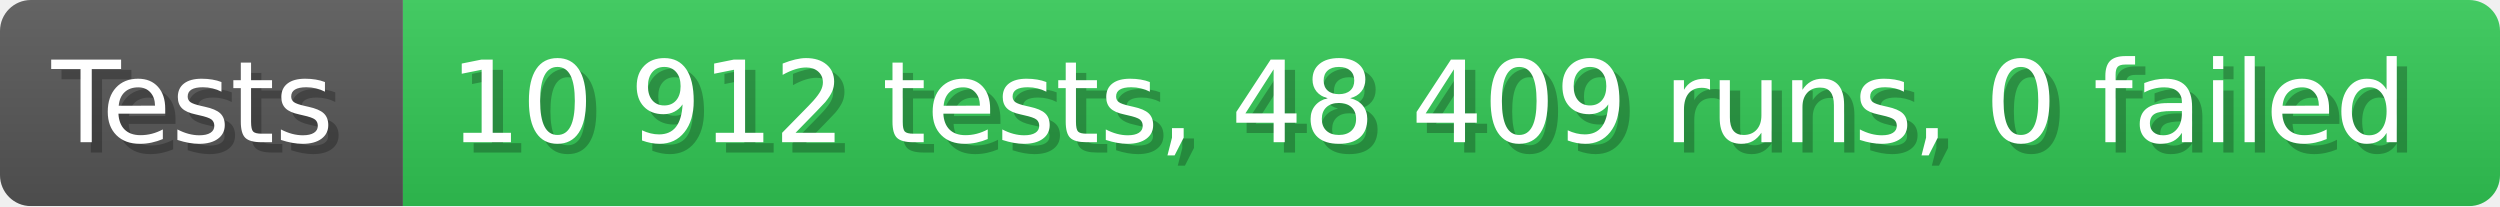
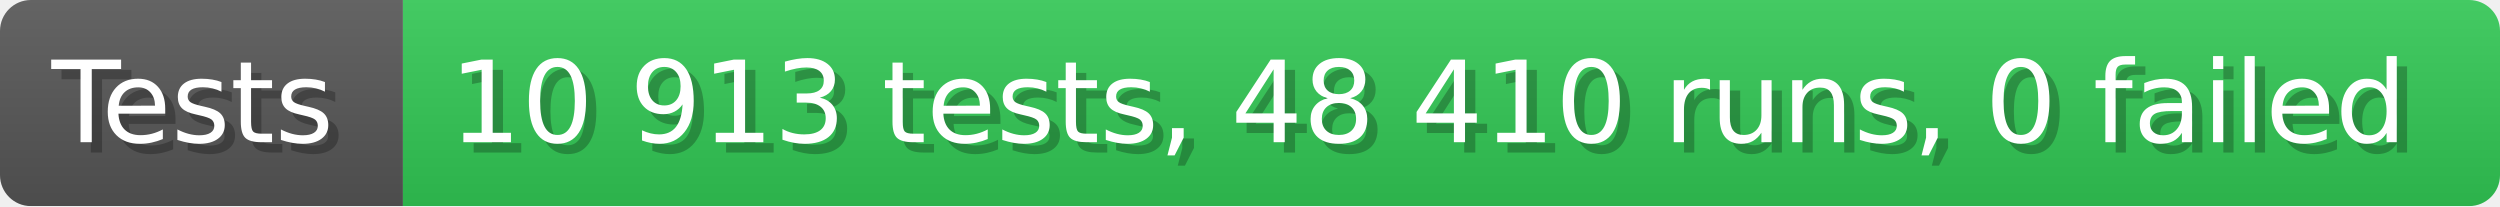
- <svg xmlns="http://www.w3.org/2000/svg" width="242.6" height="20" viewBox="0 0 2426 200" role="img" aria-label="Tests: 10 912 tests, 48 409 runs, 0 failed">
+ <svg xmlns="http://www.w3.org/2000/svg" width="242.6" height="20" viewBox="0 0 2426 200" role="img" aria-label="Tests: 10 913 tests, 48 410 runs, 0 failed">
  <linearGradient id="a" x2="0" y2="100%">
    <stop offset="0" stop-opacity=".1" stop-color="#EEE" />
    <stop offset="1" stop-opacity=".1" />
  </linearGradient>
  <mask id="m">
    <rect width="2426" height="200" rx="30" fill="#FFF" />
  </mask>
  <g mask="url(#m)">
    <rect width="391" height="200" fill="#555" />
    <rect width="2035" height="200" fill="#31c653" x="391" />
    <rect width="2426" height="200" fill="url(#a)" />
  </g>
  <g aria-hidden="true" fill="#fff" text-anchor="start" font-family="Verdana,DejaVu Sans,sans-serif" font-size="110">
    <text x="60" y="148" textLength="291" fill="#000" opacity="0.25">Tests</text>
    <text x="50" y="138" textLength="291">Tests</text>
-     <text x="446" y="148" textLength="1935" fill="#000" opacity="0.25">10 912 tests, 48 409 runs, 0 failed</text>
-     <text x="436" y="138" textLength="1935">10 912 tests, 48 409 runs, 0 failed</text>
+     <text x="446" y="148" textLength="1935" fill="#000" opacity="0.25">10 913 tests, 48 410 runs, 0 failed</text>
+     <text x="436" y="138" textLength="1935">10 913 tests, 48 410 runs, 0 failed</text>
  </g>
</svg>
